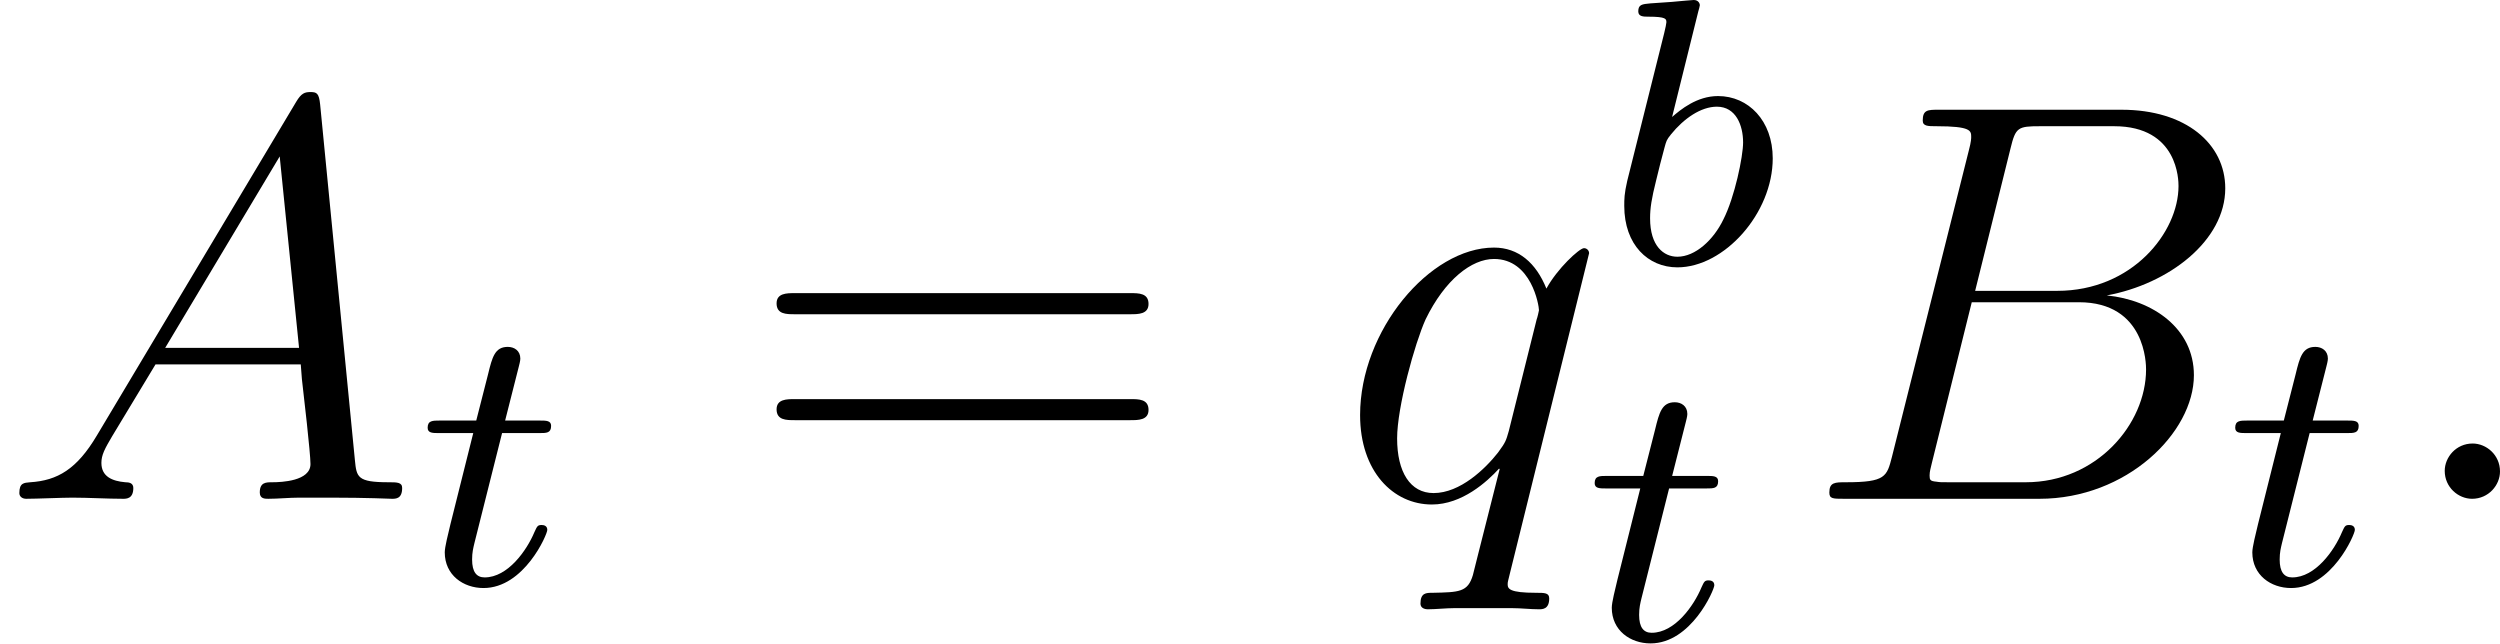
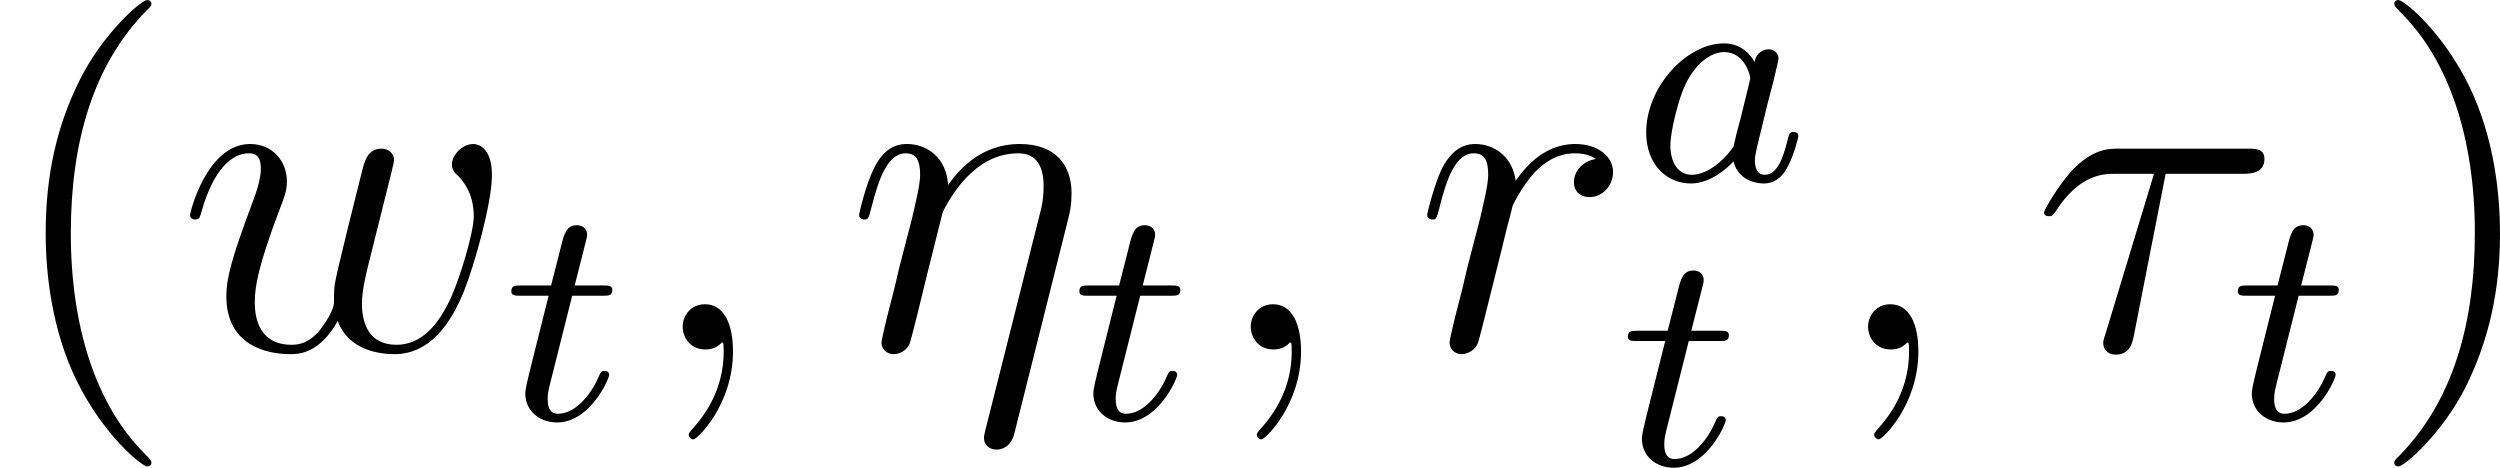
- <svg xmlns="http://www.w3.org/2000/svg" xmlns:xlink="http://www.w3.org/1999/xlink" version="1.1" width="52.467pt" height="13.503pt" viewBox="196.469 587.939 52.467 13.503">
+ <svg xmlns="http://www.w3.org/2000/svg" xmlns:xlink="http://www.w3.org/1999/xlink" version="1.1" width="64.148pt" height="12.002pt" viewBox="31.257 190.436 64.148 12.002">
  <defs>
-     <path id="g26-61" d="M8.07-3.873C8.237-3.873 8.452-3.873 8.452-4.089C8.452-4.316 8.249-4.316 8.07-4.316H1.028C.861-4.316 .646-4.316 .646-4.101C.646-3.873 .849-3.873 1.028-3.873H8.07ZM8.07-1.65C8.237-1.65 8.452-1.65 8.452-1.865C8.452-2.092 8.249-2.092 8.07-2.092H1.028C.861-2.092 .646-2.092 .646-1.877C.646-1.65 .849-1.65 1.028-1.65H8.07Z" />
-     <path id="g15-98" d="M1.945-5.292C1.953-5.308 1.977-5.412 1.977-5.42C1.977-5.46 1.945-5.531 1.849-5.531C1.817-5.531 1.57-5.507 1.387-5.491L.94-5.46C.765-5.444 .685-5.436 .685-5.292C.685-5.181 .797-5.181 .893-5.181C1.275-5.181 1.275-5.133 1.275-5.061C1.275-5.013 1.196-4.694 1.148-4.511L.454-1.737C.391-1.467 .391-1.347 .391-1.211C.391-.391 .893 .08 1.506 .08C2.487 .08 3.507-1.052 3.507-2.208C3.507-2.997 2.997-3.515 2.359-3.515C1.913-3.515 1.57-3.228 1.395-3.076L1.945-5.292ZM1.506-.143C1.219-.143 .933-.367 .933-.948C.933-1.164 .964-1.363 1.06-1.745C1.116-1.977 1.172-2.2 1.235-2.431C1.275-2.574 1.275-2.59 1.371-2.71C1.642-3.045 2-3.292 2.335-3.292C2.734-3.292 2.885-2.901 2.885-2.542C2.885-2.248 2.71-1.395 2.471-.925C2.264-.494 1.881-.143 1.506-.143Z" />
+     <path id="g15-97" d="M3.124-3.037C3.053-3.172 2.821-3.515 2.335-3.515C1.387-3.515 .343-2.407 .343-1.227C.343-.399 .877 .08 1.49 .08C2 .08 2.439-.327 2.582-.486C2.726 .064 3.268 .08 3.363 .08C3.73 .08 3.913-.223 3.977-.359C4.136-.646 4.248-1.108 4.248-1.14C4.248-1.188 4.216-1.243 4.121-1.243S4.009-1.196 3.961-.996C3.85-.558 3.698-.143 3.387-.143C3.204-.143 3.132-.295 3.132-.518C3.132-.654 3.204-.925 3.252-1.124S3.419-1.801 3.451-1.945L3.61-2.55C3.65-2.742 3.738-3.076 3.738-3.116C3.738-3.3 3.587-3.363 3.483-3.363C3.363-3.363 3.164-3.284 3.124-3.037ZM2.582-.861C2.184-.311 1.769-.143 1.514-.143C1.148-.143 .964-.478 .964-.893C.964-1.267 1.18-2.12 1.355-2.471C1.586-2.957 1.977-3.292 2.343-3.292C2.861-3.292 3.013-2.71 3.013-2.614C3.013-2.582 2.813-1.801 2.766-1.594C2.662-1.219 2.662-1.203 2.582-.861Z" />
    <path id="g15-116" d="M1.761-3.172H2.542C2.694-3.172 2.79-3.172 2.79-3.324C2.79-3.435 2.686-3.435 2.55-3.435H1.825L2.112-4.567C2.144-4.686 2.144-4.726 2.144-4.734C2.144-4.902 2.016-4.981 1.881-4.981C1.61-4.981 1.554-4.766 1.467-4.407L1.219-3.435H.454C.303-3.435 .199-3.435 .199-3.284C.199-3.172 .303-3.172 .438-3.172H1.156L.677-1.259C.63-1.06 .558-.781 .558-.669C.558-.191 .948 .08 1.371 .08C2.224 .08 2.71-1.044 2.71-1.14C2.71-1.227 2.638-1.243 2.59-1.243C2.503-1.243 2.495-1.211 2.439-1.092C2.279-.709 1.881-.143 1.395-.143C1.227-.143 1.132-.255 1.132-.518C1.132-.669 1.156-.757 1.18-.861L1.761-3.172Z" />
-     <path id="g16-58" d="M2.2-.574C2.2-.921 1.913-1.16 1.626-1.16C1.279-1.16 1.04-.873 1.04-.586C1.04-.239 1.327 0 1.614 0C1.961 0 2.2-.287 2.2-.574Z" />
-     <path id="g16-65" d="M2.032-1.327C1.614-.622 1.207-.383 .634-.347C.502-.335 .406-.335 .406-.12C.406-.048 .466 0 .55 0C.765 0 1.303-.024 1.518-.024C1.865-.024 2.248 0 2.582 0C2.654 0 2.798 0 2.798-.227C2.798-.335 2.702-.347 2.63-.347C2.355-.371 2.128-.466 2.128-.753C2.128-.921 2.2-1.052 2.355-1.315L3.264-2.821H6.312C6.324-2.714 6.324-2.618 6.336-2.511C6.372-2.2 6.516-.956 6.516-.729C6.516-.371 5.906-.347 5.715-.347C5.583-.347 5.452-.347 5.452-.132C5.452 0 5.559 0 5.631 0C5.834 0 6.073-.024 6.276-.024H6.958C7.687-.024 8.213 0 8.225 0C8.309 0 8.44 0 8.44-.227C8.44-.347 8.333-.347 8.153-.347C7.496-.347 7.484-.454 7.448-.813L6.719-8.273C6.695-8.512 6.647-8.536 6.516-8.536C6.396-8.536 6.324-8.512 6.217-8.333L2.032-1.327ZM3.467-3.168L5.87-7.185L6.276-3.168H3.467Z" />
-     <path id="g16-66" d="M4.376-7.352C4.483-7.795 4.531-7.819 4.997-7.819H6.551C7.902-7.819 7.902-6.671 7.902-6.563C7.902-5.595 6.934-4.364 5.356-4.364H3.634L4.376-7.352ZM6.396-4.268C7.699-4.507 8.883-5.416 8.883-6.516C8.883-7.448 8.058-8.165 6.707-8.165H2.869C2.642-8.165 2.534-8.165 2.534-7.938C2.534-7.819 2.642-7.819 2.821-7.819C3.551-7.819 3.551-7.723 3.551-7.592C3.551-7.568 3.551-7.496 3.503-7.317L1.889-.885C1.781-.466 1.757-.347 .921-.347C.693-.347 .574-.347 .574-.132C.574 0 .646 0 .885 0H4.985C6.814 0 8.225-1.387 8.225-2.594C8.225-3.575 7.364-4.172 6.396-4.268ZM4.698-.347H3.084C2.917-.347 2.893-.347 2.821-.359C2.69-.371 2.678-.395 2.678-.49C2.678-.574 2.702-.646 2.726-.753L3.563-4.125H5.81C7.221-4.125 7.221-2.809 7.221-2.714C7.221-1.566 6.181-.347 4.698-.347Z" />
-     <path id="g16-113" d="M5.272-5.153C5.272-5.212 5.224-5.26 5.165-5.26C5.069-5.26 4.603-4.83 4.376-4.411C4.16-4.949 3.79-5.272 3.276-5.272C1.925-5.272 .466-3.527 .466-1.757C.466-.574 1.16 .12 1.973 .12C2.606 .12 3.132-.359 3.383-.634L3.395-.622L2.941 1.172L2.833 1.602C2.726 1.961 2.546 1.961 1.985 1.973C1.853 1.973 1.733 1.973 1.733 2.2C1.733 2.283 1.805 2.319 1.889 2.319C2.056 2.319 2.271 2.295 2.439 2.295H3.658C3.838 2.295 4.041 2.319 4.22 2.319C4.292 2.319 4.435 2.319 4.435 2.092C4.435 1.973 4.34 1.973 4.16 1.973C3.599 1.973 3.563 1.889 3.563 1.793C3.563 1.733 3.575 1.722 3.61 1.566L5.272-5.153ZM3.587-1.423C3.527-1.219 3.527-1.196 3.359-.968C3.096-.634 2.57-.12 2.008-.12C1.518-.12 1.243-.562 1.243-1.267C1.243-1.925 1.614-3.264 1.841-3.766C2.248-4.603 2.809-5.033 3.276-5.033C4.065-5.033 4.22-4.053 4.22-3.957C4.22-3.945 4.184-3.79 4.172-3.766L3.587-1.423Z" />
+     <path id="g16-17" d="M5.679-3.312C5.738-3.551 5.774-3.694 5.774-4.017C5.774-4.734 5.356-5.272 4.447-5.272C3.383-5.272 2.821-4.519 2.606-4.22C2.57-4.902 2.08-5.272 1.554-5.272C1.207-5.272 .933-5.105 .705-4.651C.49-4.22 .323-3.491 .323-3.443S.371-3.335 .454-3.335C.55-3.335 .562-3.347 .634-3.622C.813-4.328 1.04-5.033 1.518-5.033C1.793-5.033 1.889-4.842 1.889-4.483C1.889-4.22 1.769-3.754 1.686-3.383L1.351-2.092C1.303-1.865 1.172-1.327 1.112-1.112C1.028-.801 .897-.239 .897-.179C.897-.012 1.028 .12 1.207 .12C1.351 .12 1.518 .048 1.614-.132C1.638-.191 1.745-.61 1.805-.849L2.068-1.925L2.463-3.503C2.487-3.575 2.786-4.172 3.228-4.555C3.539-4.842 3.945-5.033 4.411-5.033C4.89-5.033 5.057-4.674 5.057-4.196C5.057-3.85 5.009-3.658 4.949-3.431L3.563 2.068C3.551 2.128 3.527 2.2 3.527 2.271C3.527 2.451 3.67 2.57 3.85 2.57C3.957 2.57 4.208 2.523 4.304 2.164L5.679-3.312Z" />
+     <path id="g16-28" d="M3.431-4.507H5.416C5.571-4.507 5.966-4.507 5.966-4.89C5.966-5.153 5.738-5.153 5.523-5.153H2.236C1.961-5.153 1.554-5.153 1.004-4.567C.693-4.22 .311-3.587 .311-3.515S.371-3.419 .442-3.419C.526-3.419 .538-3.455 .598-3.527C1.219-4.507 1.841-4.507 2.14-4.507H3.132L1.889-.406C1.829-.227 1.829-.203 1.829-.167C1.829-.036 1.913 .132 2.152 .132C2.523 .132 2.582-.191 2.618-.371L3.431-4.507Z" />
+     <path id="g16-59" d="M2.331 .048C2.331-.646 2.104-1.16 1.614-1.16C1.231-1.16 1.04-.849 1.04-.586S1.219 0 1.626 0C1.781 0 1.913-.048 2.02-.155C2.044-.179 2.056-.179 2.068-.179C2.092-.179 2.092-.012 2.092 .048C2.092 .442 2.02 1.219 1.327 1.997C1.196 2.14 1.196 2.164 1.196 2.188C1.196 2.248 1.255 2.307 1.315 2.307C1.411 2.307 2.331 1.423 2.331 .048Z" />
+     <path id="g16-114" d="M4.651-4.89C4.28-4.818 4.089-4.555 4.089-4.292C4.089-4.005 4.316-3.909 4.483-3.909C4.818-3.909 5.093-4.196 5.093-4.555C5.093-4.937 4.722-5.272 4.125-5.272C3.646-5.272 3.096-5.057 2.594-4.328C2.511-4.961 2.032-5.272 1.554-5.272C1.088-5.272 .849-4.914 .705-4.651C.502-4.22 .323-3.503 .323-3.443C.323-3.395 .371-3.335 .454-3.335C.55-3.335 .562-3.347 .634-3.622C.813-4.34 1.04-5.033 1.518-5.033C1.805-5.033 1.889-4.83 1.889-4.483C1.889-4.22 1.769-3.754 1.686-3.383L1.351-2.092C1.303-1.865 1.172-1.327 1.112-1.112C1.028-.801 .897-.239 .897-.179C.897-.012 1.028 .12 1.207 .12C1.339 .12 1.566 .036 1.638-.203C1.674-.299 2.116-2.104 2.188-2.379C2.248-2.642 2.319-2.893 2.379-3.156C2.427-3.324 2.475-3.515 2.511-3.67C2.546-3.778 2.869-4.364 3.168-4.627C3.312-4.758 3.622-5.033 4.113-5.033C4.304-5.033 4.495-4.997 4.651-4.89Z" />
+     <path id="g16-119" d="M4.113-.729C4.376-.012 5.117 .12 5.571 .12C6.48 .12 7.018-.669 7.352-1.494C7.627-2.188 8.07-3.766 8.07-4.471C8.07-5.2 7.699-5.272 7.592-5.272C7.305-5.272 7.042-4.985 7.042-4.746C7.042-4.603 7.125-4.519 7.185-4.471C7.293-4.364 7.603-4.041 7.603-3.419C7.603-3.013 7.269-1.889 7.018-1.327C6.683-.598 6.241-.12 5.619-.12C4.949-.12 4.734-.622 4.734-1.172C4.734-1.518 4.842-1.937 4.89-2.14L5.392-4.148C5.452-4.388 5.559-4.806 5.559-4.854C5.559-5.033 5.416-5.153 5.236-5.153C4.89-5.153 4.806-4.854 4.734-4.567C4.615-4.101 4.113-2.08 4.065-1.817C4.017-1.614 4.017-1.482 4.017-1.219C4.017-.933 3.634-.478 3.622-.454C3.491-.323 3.3-.12 2.929-.12C1.985-.12 1.985-1.016 1.985-1.219C1.985-1.602 2.068-2.128 2.606-3.551C2.75-3.921 2.809-4.077 2.809-4.316C2.809-4.818 2.451-5.272 1.865-5.272C.765-5.272 .323-3.539 .323-3.443C.323-3.395 .371-3.335 .454-3.335C.562-3.335 .574-3.383 .622-3.551C.921-4.603 1.387-5.033 1.829-5.033C1.949-5.033 2.14-5.021 2.14-4.639C2.14-4.579 2.14-4.328 1.937-3.802C1.375-2.307 1.255-1.817 1.255-1.363C1.255-.108 2.283 .12 2.893 .12C3.096 .12 3.634 .12 4.113-.729Z" />
+     <path id="g26-40" d="M3.885 2.905C3.885 2.869 3.885 2.845 3.682 2.642C2.487 1.435 1.817-.538 1.817-2.977C1.817-5.296 2.379-7.293 3.766-8.703C3.885-8.811 3.885-8.835 3.885-8.871C3.885-8.942 3.826-8.966 3.778-8.966C3.622-8.966 2.642-8.106 2.056-6.934C1.447-5.727 1.172-4.447 1.172-2.977C1.172-1.913 1.339-.49 1.961 .789C2.666 2.224 3.646 3.001 3.778 3.001C3.826 3.001 3.885 2.977 3.885 2.905Z" />
+     <path id="g26-41" d="M3.371-2.977C3.371-3.885 3.252-5.368 2.582-6.755C1.877-8.189 .897-8.966 .765-8.966C.717-8.966 .658-8.942 .658-8.871C.658-8.835 .658-8.811 .861-8.608C2.056-7.4 2.726-5.428 2.726-2.989C2.726-.669 2.164 1.327 .777 2.738C.658 2.845 .658 2.869 .658 2.905C.658 2.977 .717 3.001 .765 3.001C.921 3.001 1.901 2.14 2.487 .968C3.096-.251 3.371-1.542 3.371-2.977Z" />
  </defs>
  <g id="page1">
-     <use x="196.469" y="598.407" xlink:href="#g16-65" />
-     <use x="205.245" y="600.2" xlink:href="#g15-116" />
-     <use x="212.121" y="598.407" xlink:href="#g26-61" />
-     <use x="224.547" y="598.407" xlink:href="#g16-113" />
-     <use x="230.166" y="593.47" xlink:href="#g15-98" />
-     <use x="229.737" y="601.362" xlink:href="#g15-116" />
-     <use x="234.287" y="598.407" xlink:href="#g16-66" />
-     <use x="243.18" y="600.2" xlink:href="#g15-116" />
-     <use x="246.736" y="598.407" xlink:href="#g16-58" />
+     <use x="31.257" y="199.403" xlink:href="#g26-40" />
+     <use x="35.81" y="199.403" xlink:href="#g16-119" />
+     <use x="44.178" y="201.196" xlink:href="#g15-116" />
+     <use x="47.734" y="199.403" xlink:href="#g16-59" />
+     <use x="52.978" y="199.403" xlink:href="#g16-17" />
+     <use x="58.753" y="201.196" xlink:href="#g15-116" />
+     <use x="62.31" y="199.403" xlink:href="#g16-59" />
+     <use x="67.554" y="199.403" xlink:href="#g16-114" />
+     <use x="73.154" y="195.064" xlink:href="#g15-97" />
+     <use x="72.829" y="202.358" xlink:href="#g15-116" />
+     <use x="78.15" y="199.403" xlink:href="#g16-59" />
+     <use x="83.395" y="199.403" xlink:href="#g16-28" />
+     <use x="88.478" y="201.196" xlink:href="#g15-116" />
+     <use x="92.034" y="199.403" xlink:href="#g26-41" />
  </g>
</svg>
